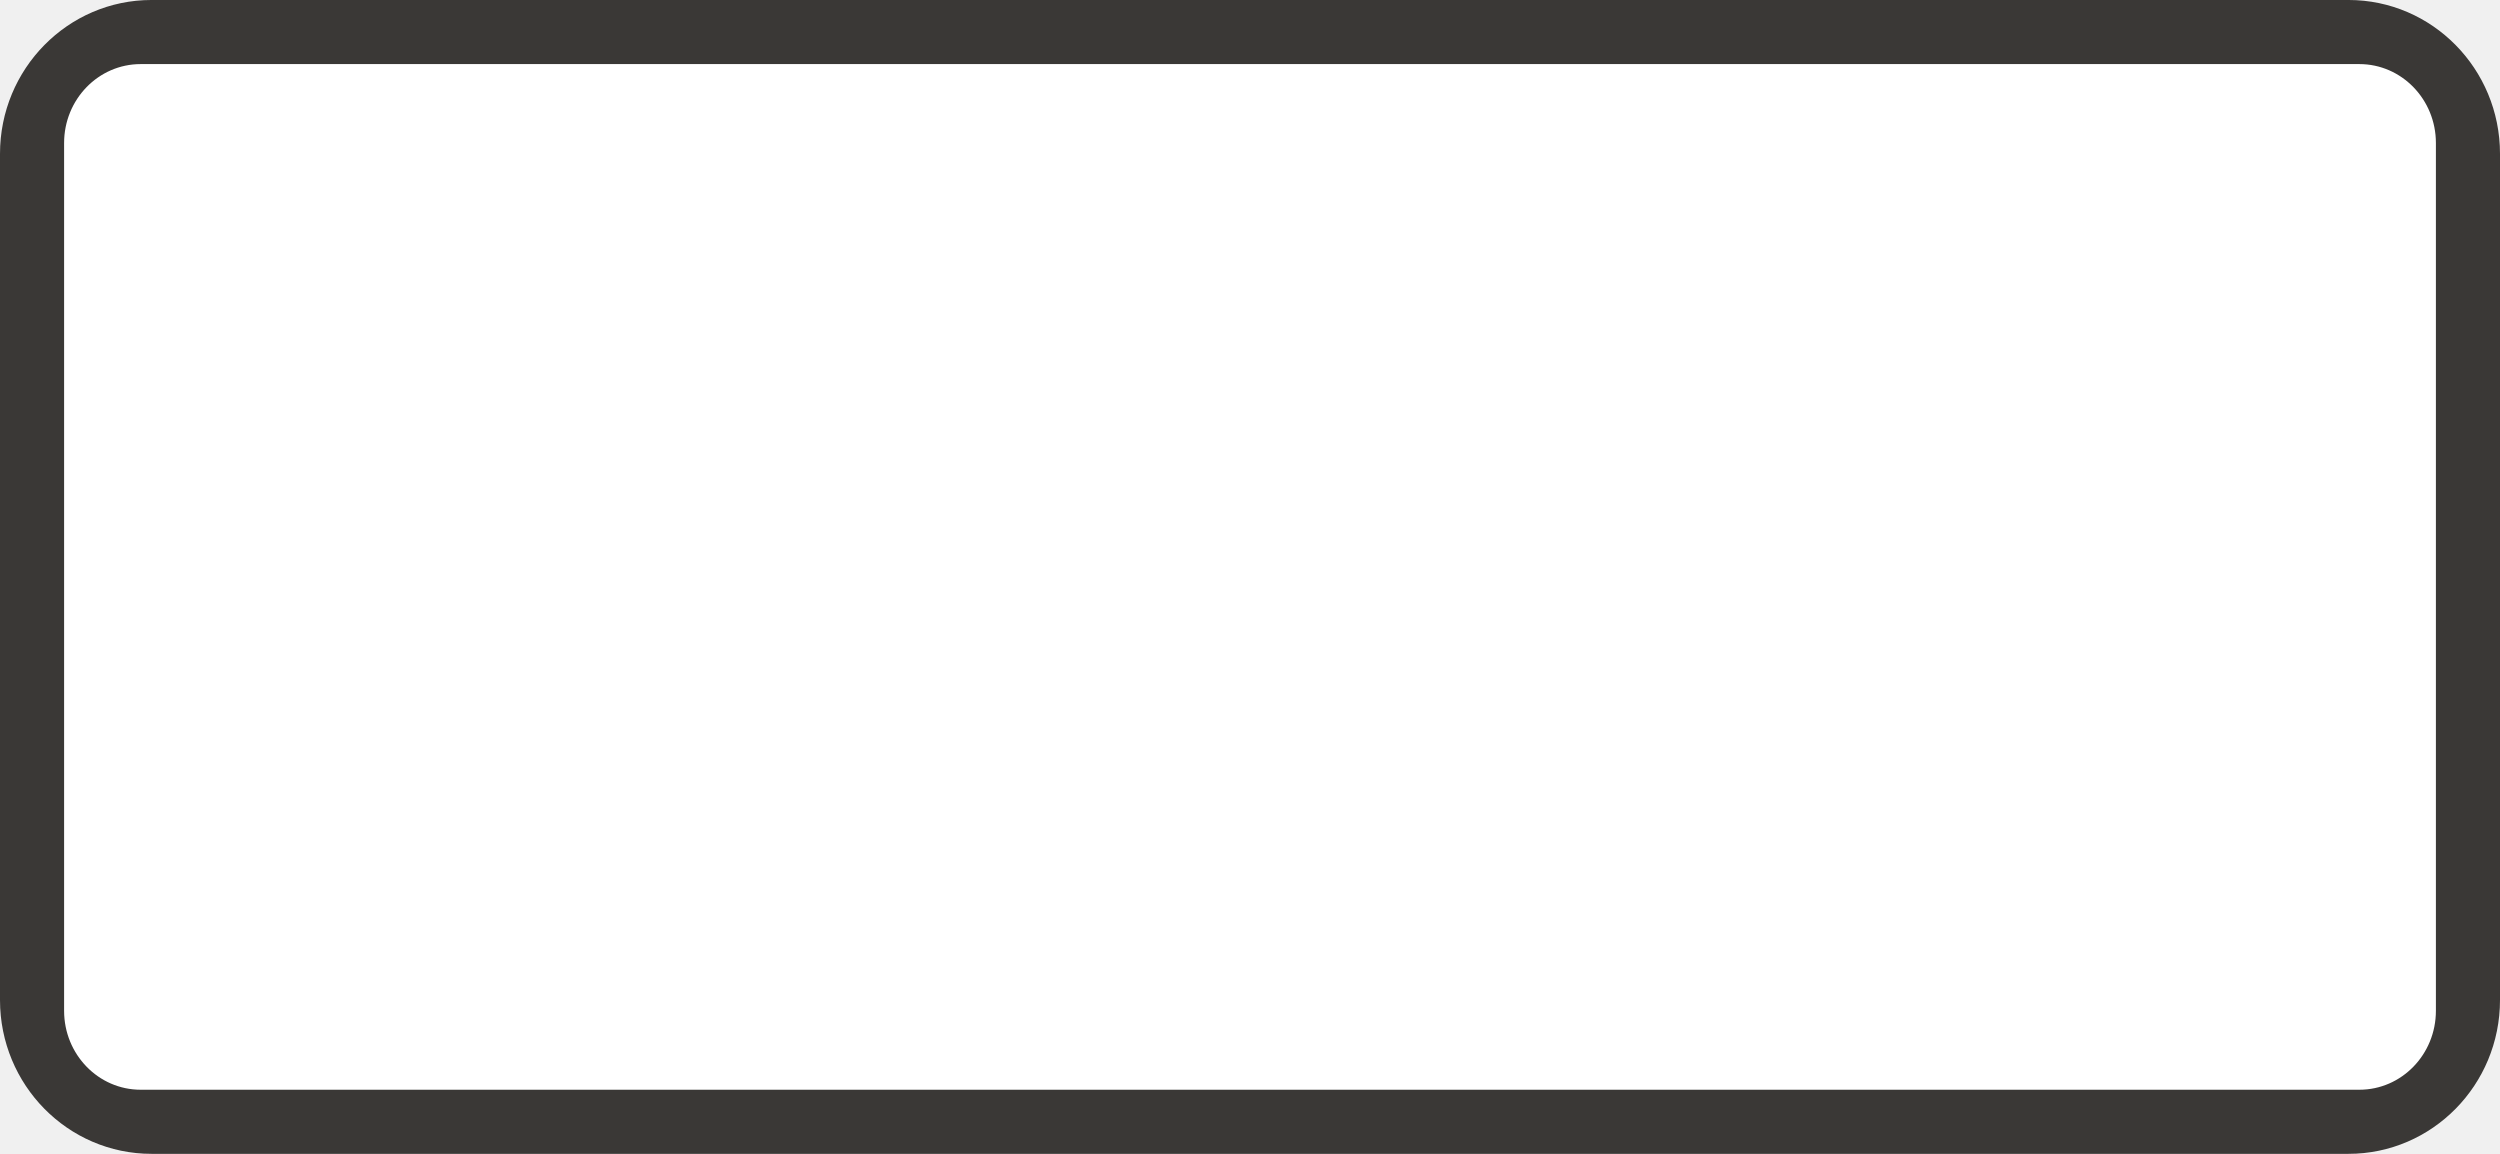
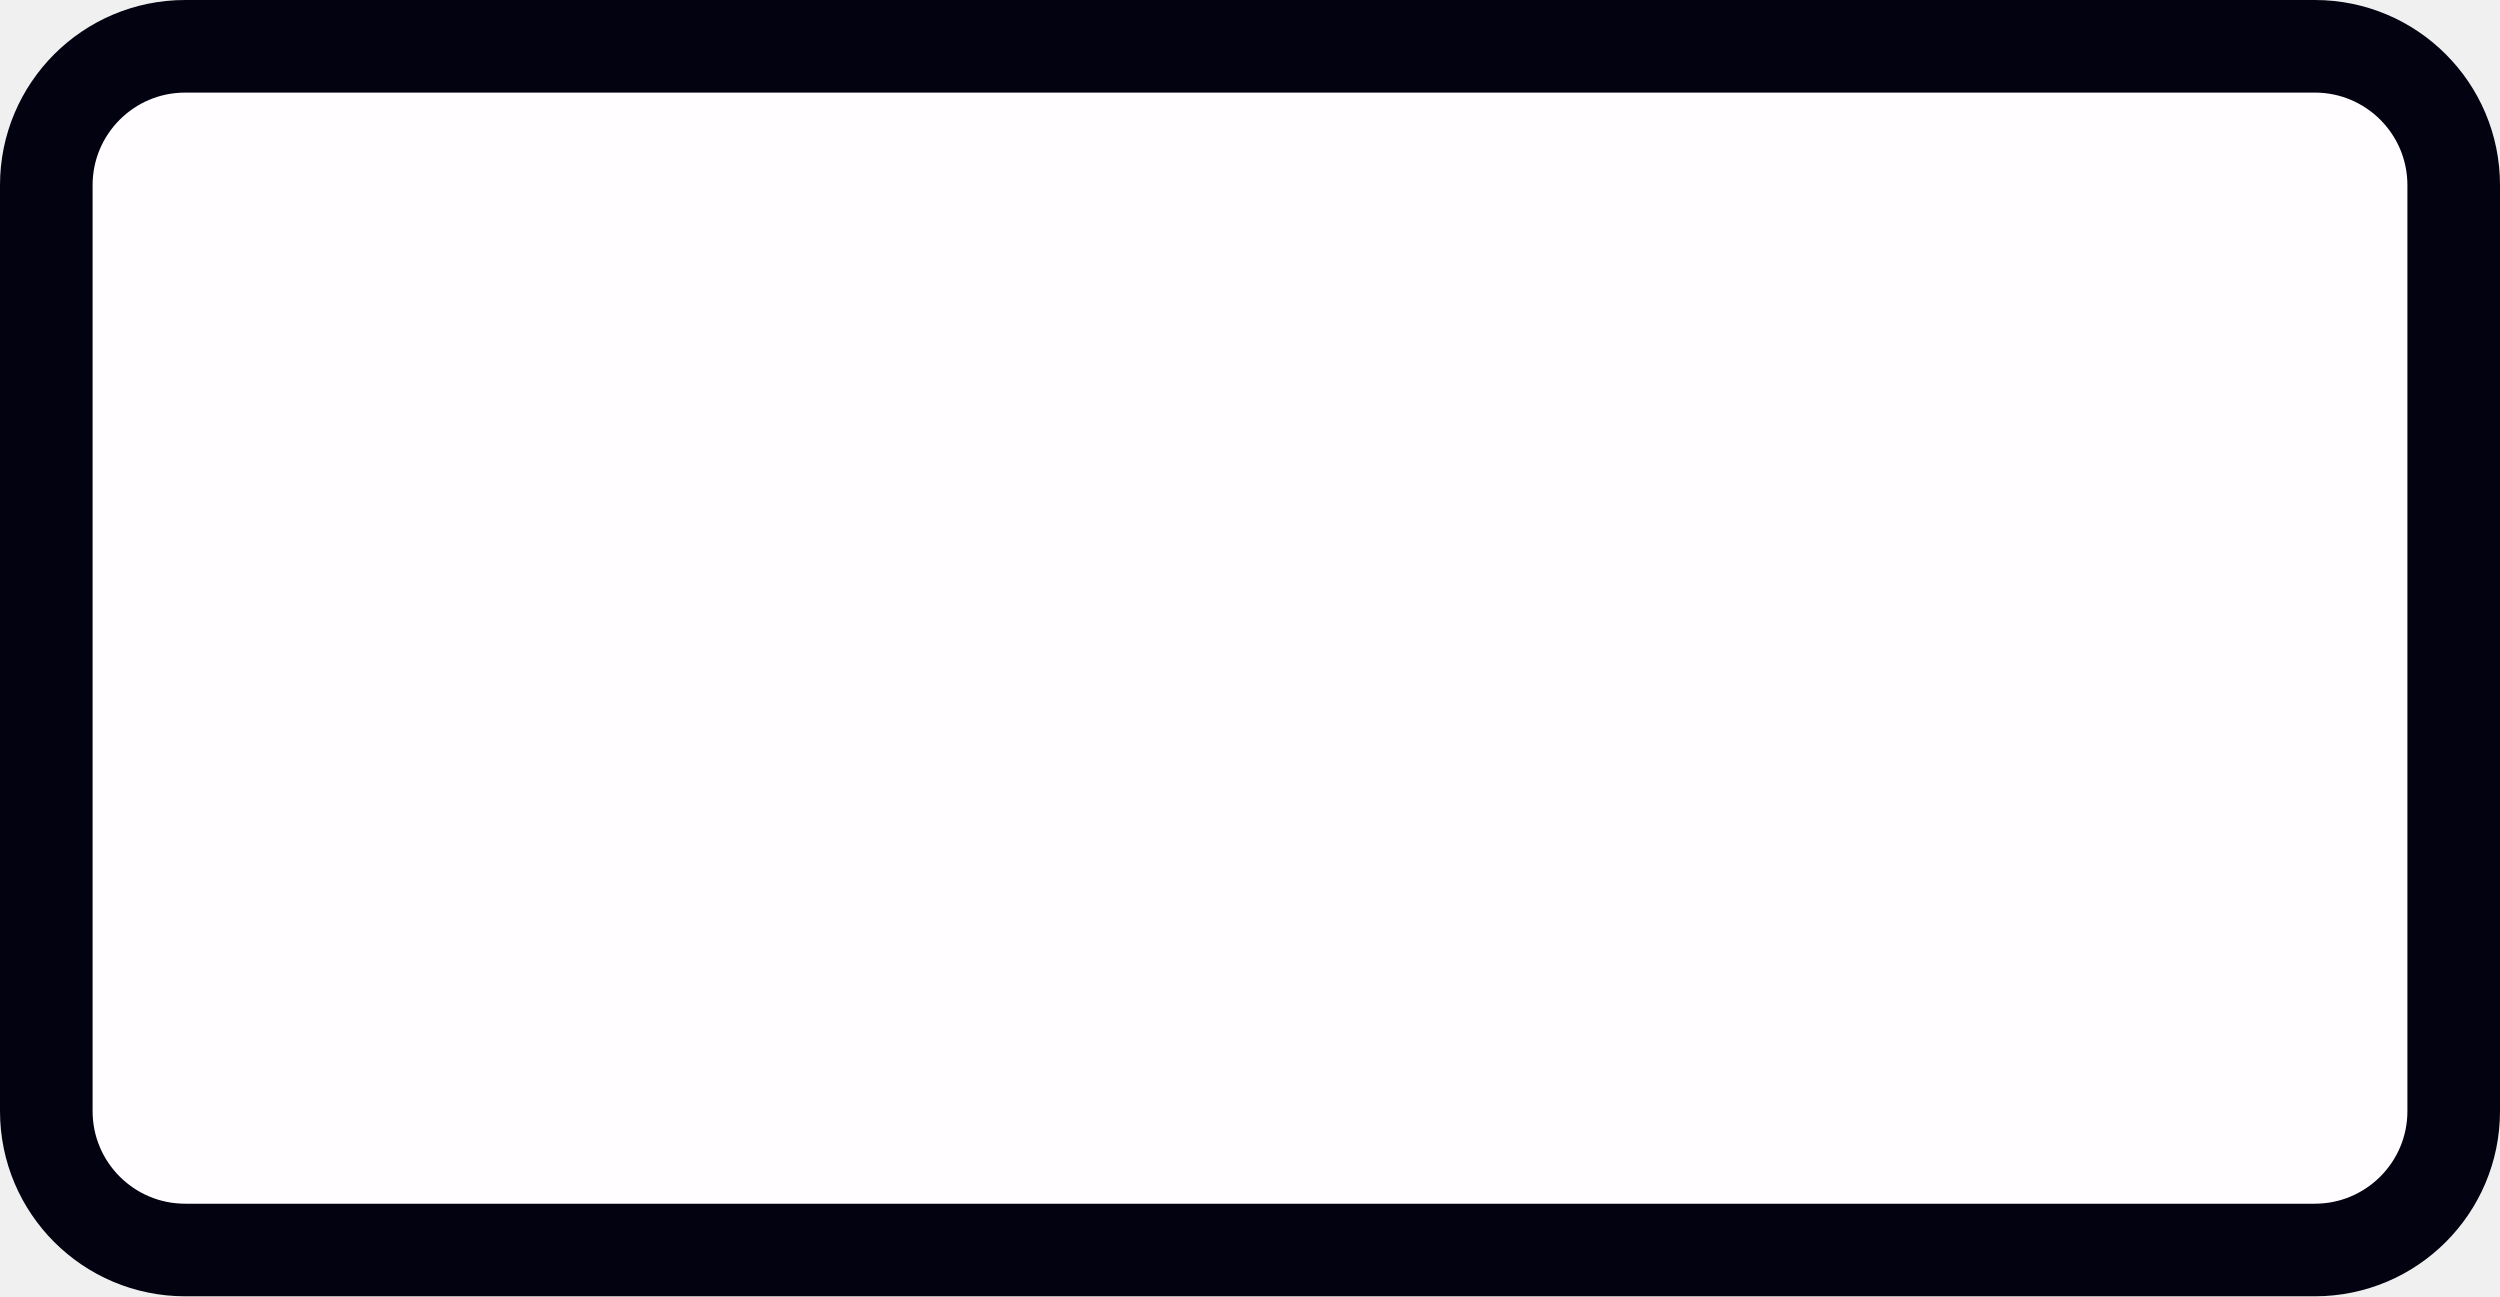
- <svg xmlns="http://www.w3.org/2000/svg" viewBox="0 0 39 18" version="1.1" id="svg5088" height="18" width="39">
-   <defs id="defs5090" />
-   <g transform="translate(-54.99999,-941.3622)" id="layer1">
-     <g id="generic-md-3" transform="translate(-180,480)">
-       <rect rx="2.364" ry="2.4" y="461.362" x="235" height="18" width="39" id="rect3455" style="color:#3a3836;display:inline;overflow:visible;visibility:visible;fill:#3a3836;fill-opacity:1;fill-rule:evenodd;stroke:none;stroke-width:1.191;marker:none;enable-background:accumulate" />
-       <rect rx="1.194" ry="1.231" style="color:#3a3836;display:inline;overflow:visible;visibility:visible;fill:#ffffff;fill-opacity:1;fill-rule:evenodd;stroke:none;stroke-width:1.212;marker:none;enable-background:accumulate" id="rect3457" width="37" height="16" x="236" y="462.362" />
-     </g>
-   </g>
+ <svg xmlns="http://www.w3.org/2000/svg" width="27" height="14" version="1.1">
+   <rect x=".5" y=".5" width="26" height="13" rx="1.5" ry="1.5" fill="#fffdff" opacity=".992" stroke="#00000f" />
</svg>
